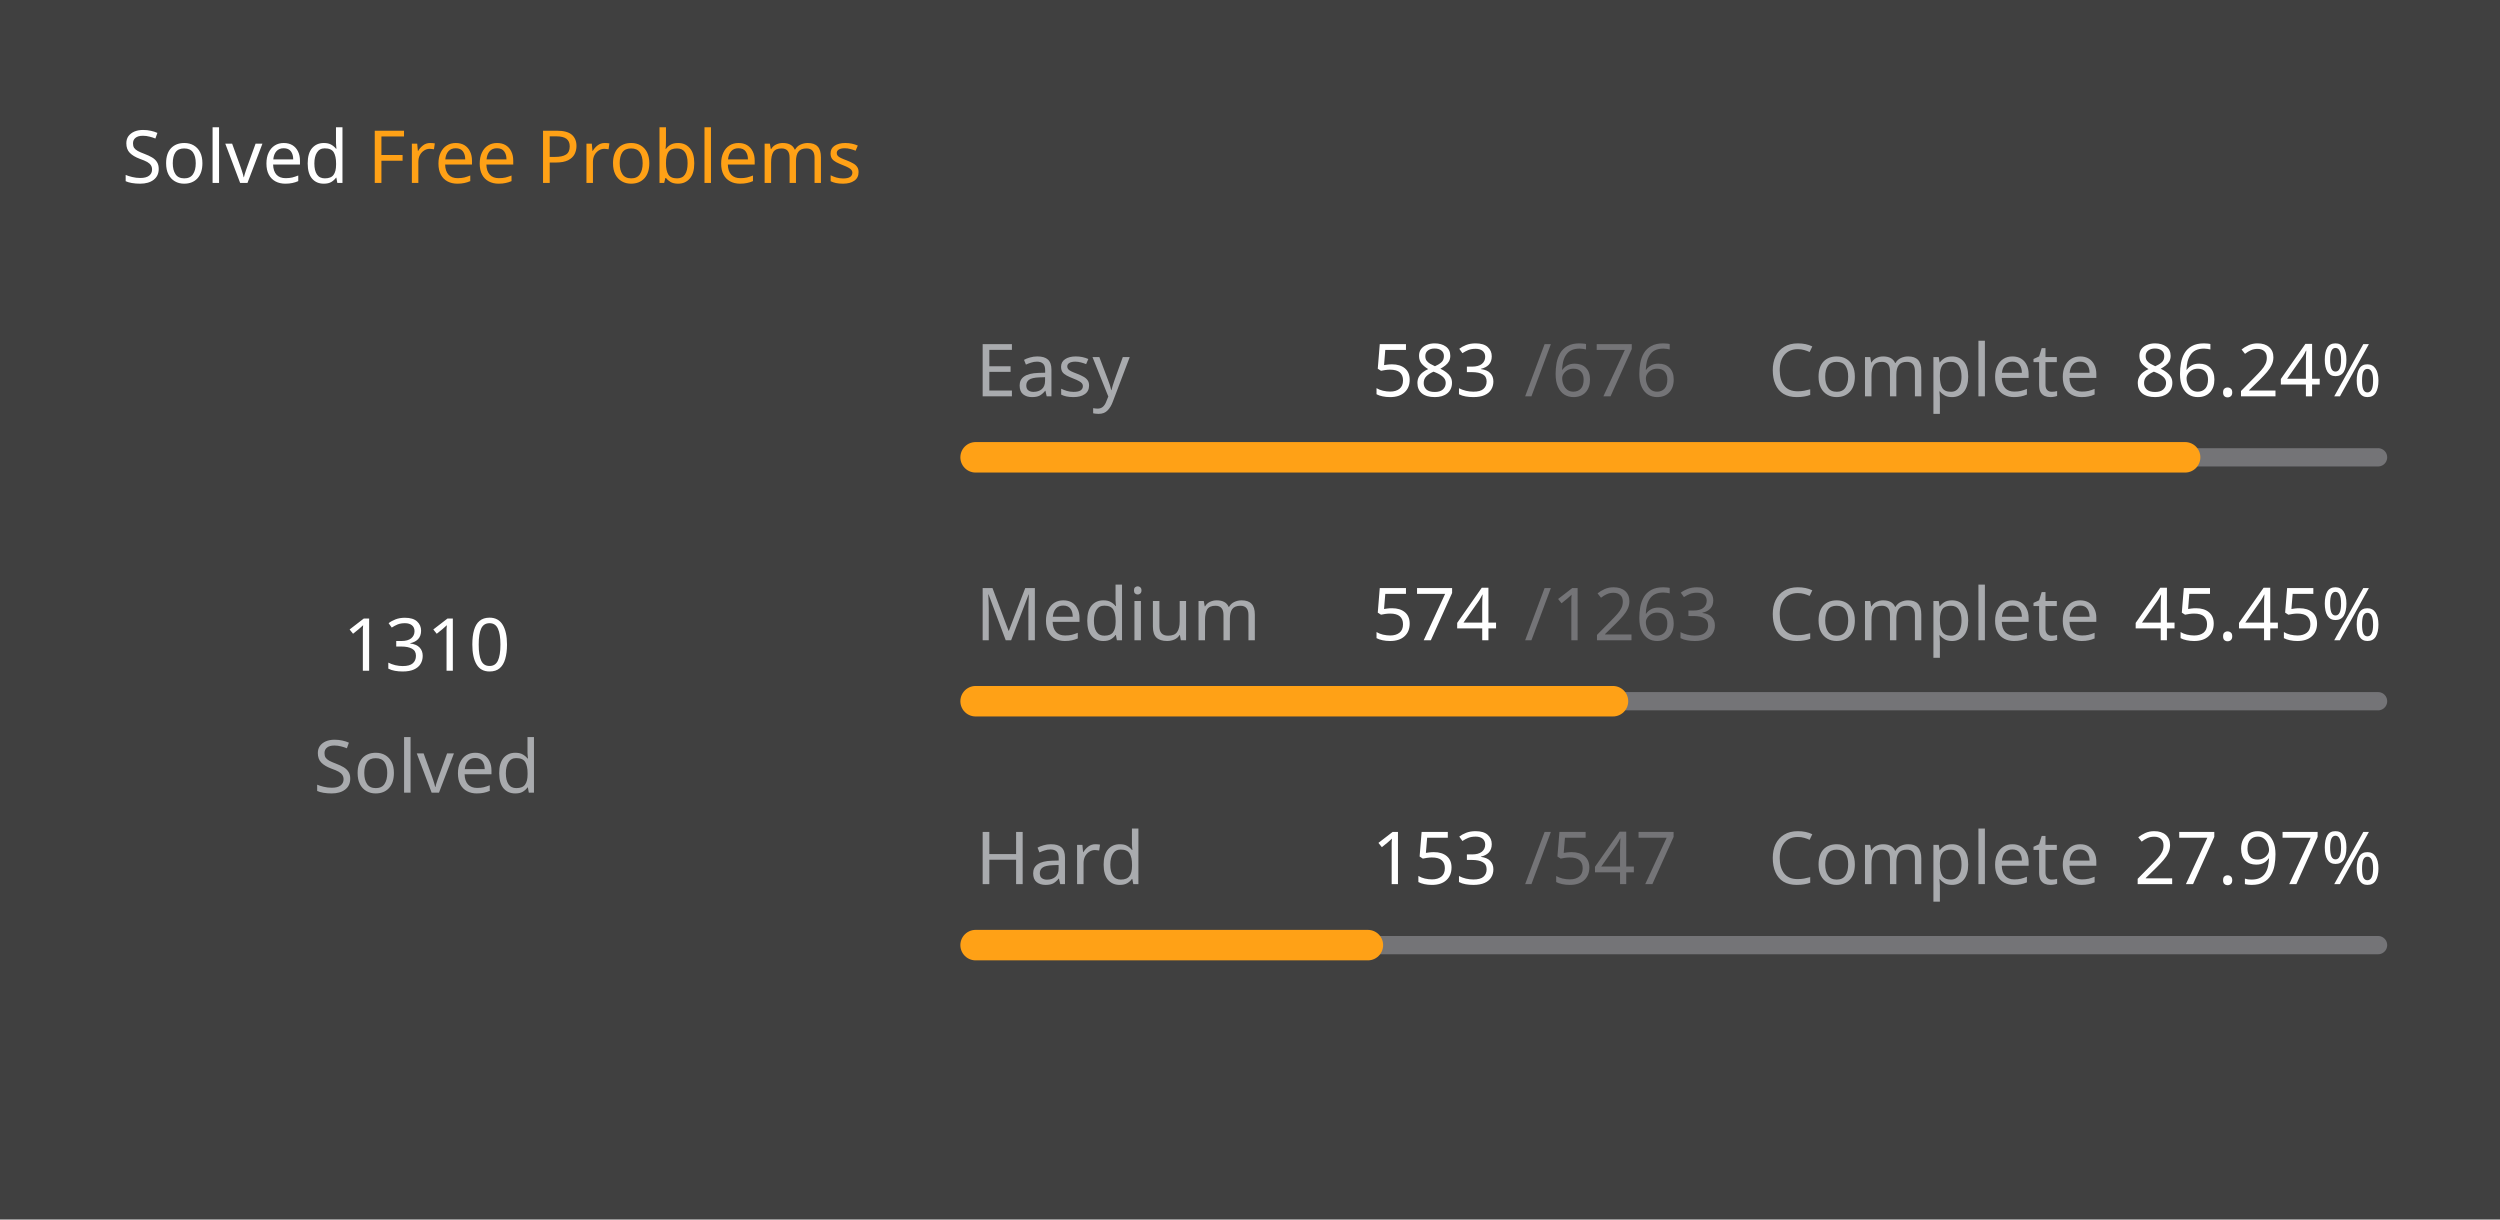
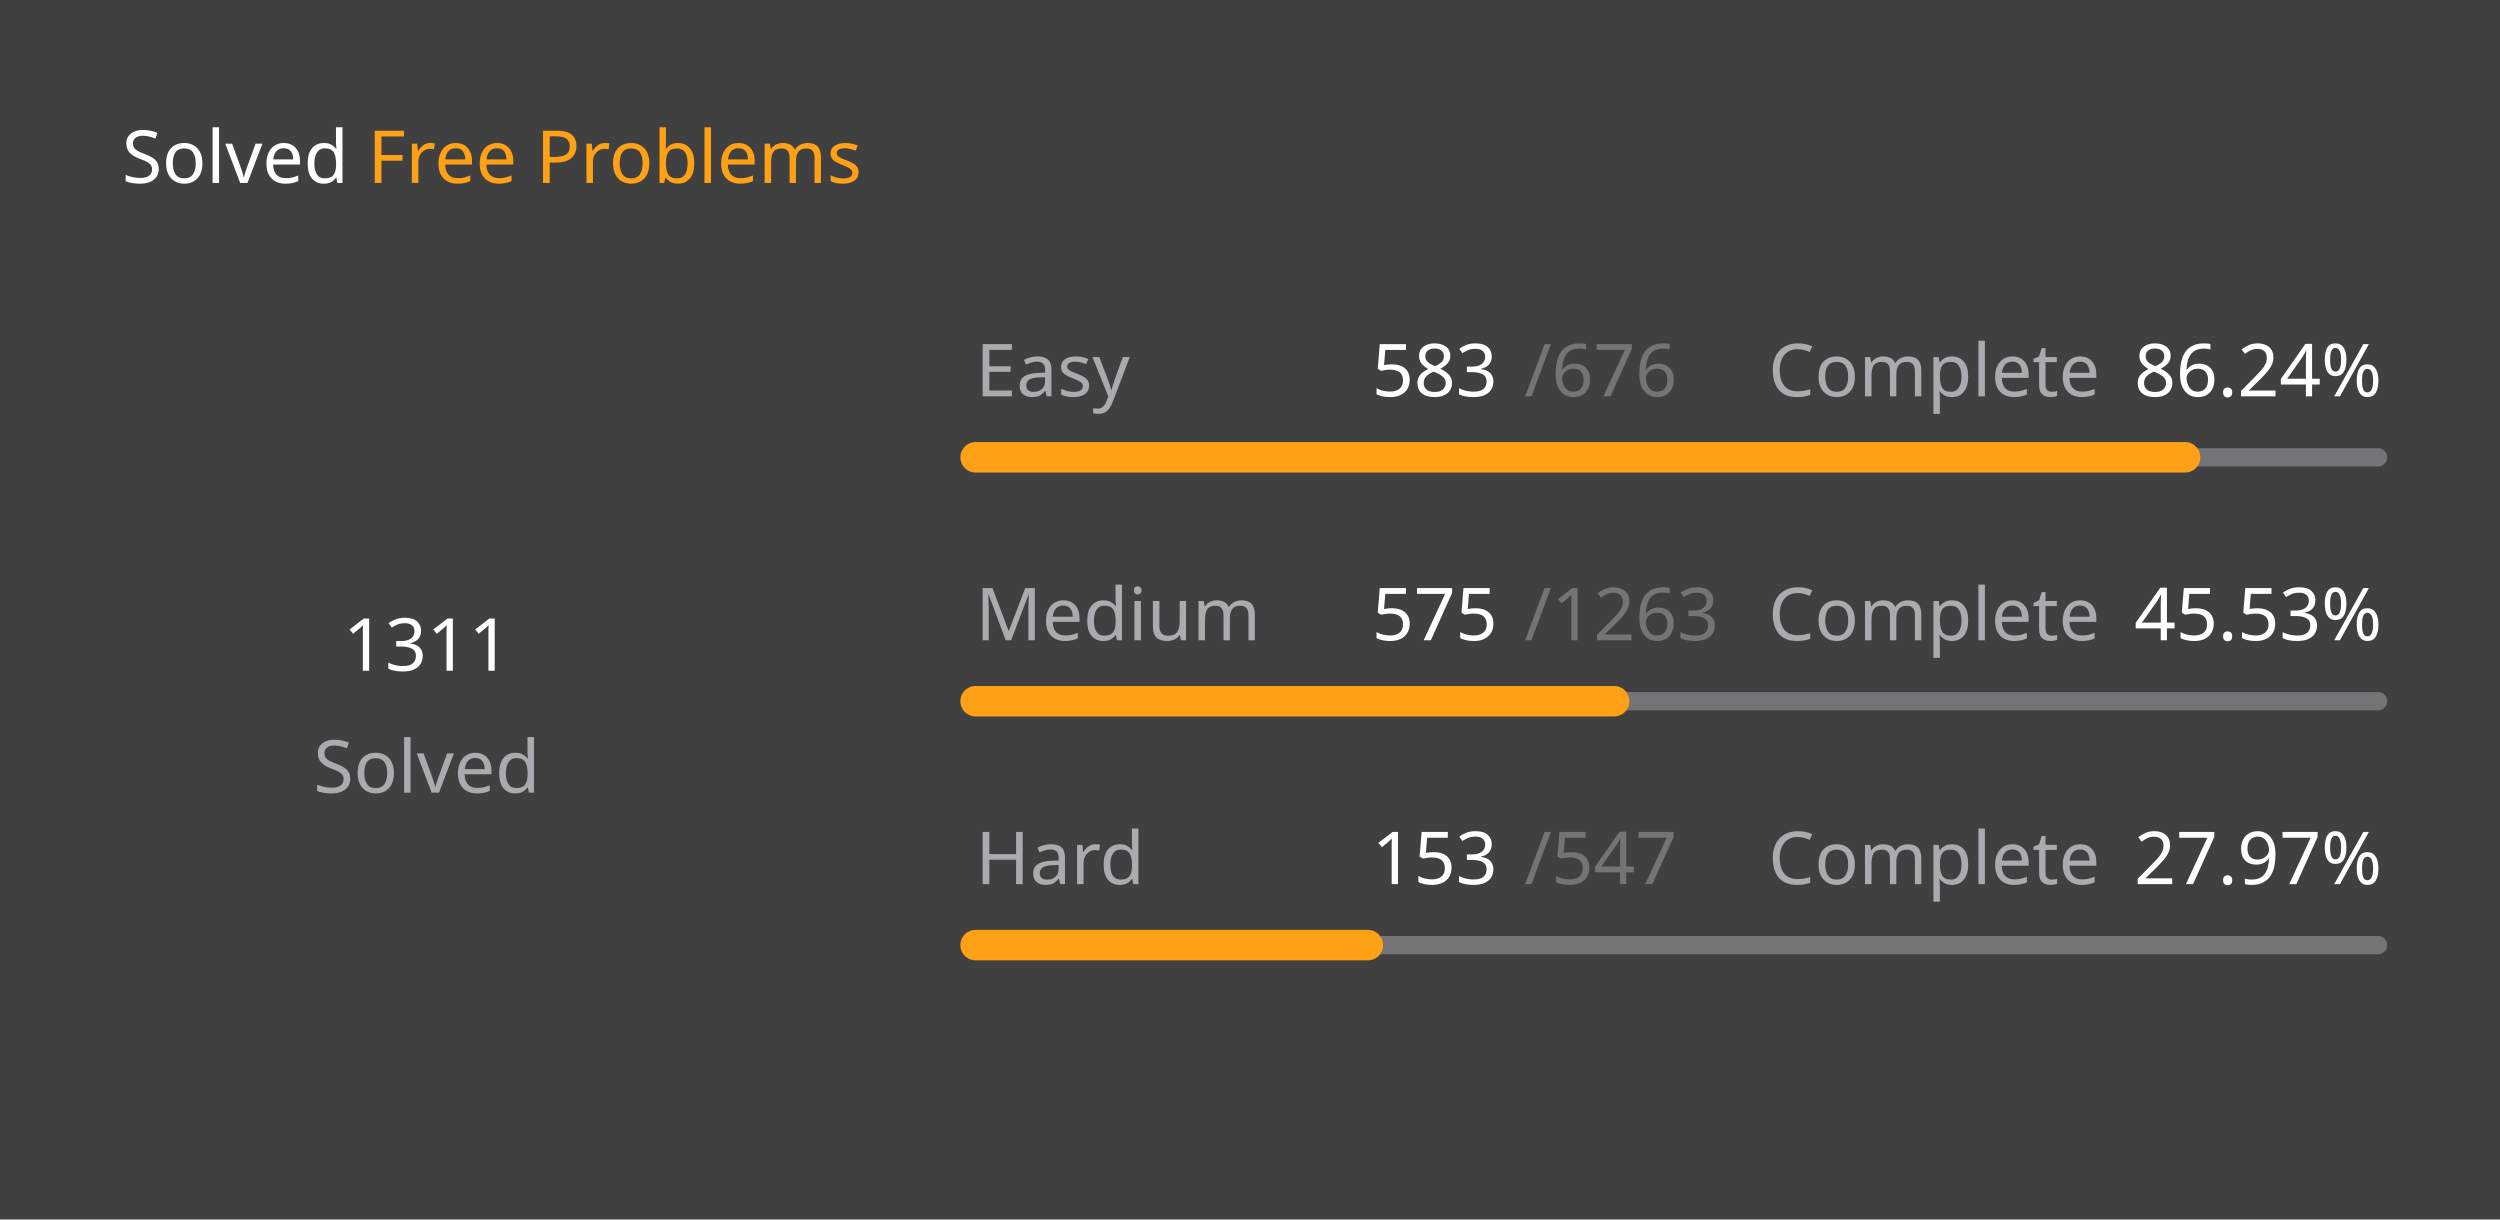
<svg xmlns="http://www.w3.org/2000/svg" version="1.1" height="200" width="410" viewBox="0 0 410 200">
  <style>*{font-family: "Segoe UI", Tahoma, Geneva, Verdana, sans-serif;}</style>
  <style>.title{font-weight: 500;font-size: 1rem;}</style>
  <style>.rotate-90{transform: rotate(-90deg);transform-origin: center;transform-box: fill-box;}</style>
  <style>.state{font-size: .75rem;}</style>
  <style>.light{color: #ffffff;fill: #ffffff;}</style>
  <style>.light-gray{color: #eff2f699;fill: #eff2f699;}</style>
  <style>.dark-gray{color: #ebebf54d;fill: #ebebf54d;}</style>
  <style>.gray{color: #747474;fill: #747474;}</style>
  <style>.orange{color: #ffa116;fill: #ffa116;}</style>
  <style>.background{color: #404040;fill: #404040;}</style>
  <rect fill="#404040" x="0" y="0" width="410" height="200" rx="0.5rem" />
  <g text-anchor="start" text-decoration="1" class="title">
    <text x="20" y="30">
      <tspan class="light">Solved</tspan>
      <tspan class="orange">Free Problems</tspan>
    </text>
  </g>
  <g class="rotate-90">
    <circle fill="none" cx="70" cy="110" r="46" stroke="#747474" stroke-width="3" stroke-linecap="round" />
-     <circle fill="none" cx="70" cy="110" r="46" stroke="#ffa116" stroke-width="5" stroke-linecap="round" stroke-dasharray="152.303 136.724" stroke-dashoffset="0" data-difficult="ALL" />
+     <circle fill="none" cx="70" cy="110" r="46" stroke="#ffa116" stroke-width="5" stroke-linecap="round" stroke-dasharray="152.419 136.607" stroke-dashoffset="0" data-difficult="ALL" />
  </g>
  <g class="state">
    <g text-anchor="middle">
-       <text x="70" y="110" class="light" font-size="1.2rem">1310</text>
+       <text x="70" y="110" class="light" font-size="1.2rem">1311</text>
      <text x="70" y="130" class="light-gray">Solved</text>
    </g>
    <g>
      <text x="160" y="65" class="light-gray">Easy</text>
      <text x="225" y="65" class="light">583</text>
      <text x="250" y="65" class="dark-gray">/676</text>
      <text x="290" y="65" class="light-gray">Complete</text>
      <text x="350" y="65" class="light">86.24%</text>
      <path d="M 160 75 L 390 75" stroke-linecap="round" stroke-linejoin="round" stroke="#ebebf54d" stroke-width="3" />
      <path d="M 160 75 L 358.358 75" stroke-linecap="round" stroke-linejoin="round" stroke="#ffa116" stroke-width="5" />
    </g>
    <g>
      <text x="160" y="105" class="light-gray">Medium</text>
-       <text x="225" y="105" class="light">574</text>
+       <text x="225" y="105" class="light">575</text>
      <text x="250" y="105" class="dark-gray">/1263</text>
      <text x="290" y="105" class="light-gray">Complete</text>
-       <text x="350" y="105" class="light">45.45%</text>
+       <text x="350" y="105" class="light">45.53%</text>
      <path d="M 160 115 L 390 115" stroke-linecap="round" stroke-linejoin="round" stroke="#ebebf54d" stroke-width="3" />
-       <path d="M 160 115 L 264.529 115" stroke-linecap="round" stroke-linejoin="round" stroke="#ffa116" stroke-width="5" />
+       <path d="M 160 115 L 264.711 115" stroke-linecap="round" stroke-linejoin="round" stroke="#ffa116" stroke-width="5" />
    </g>
    <g>
      <text x="160" y="145" class="light-gray">Hard</text>
      <text x="225" y="145" class="light">153</text>
      <text x="250" y="145" class="dark-gray">/547</text>
      <text x="290" y="145" class="light-gray">Complete</text>
      <text x="350" y="145" class="light">27.97%</text>
      <path d="M 160 155 L 390 155" stroke-linecap="round" stroke-linejoin="round" stroke="#ebebf54d" stroke-width="3" />
      <path d="M 160 155 L 224.333 155" stroke-linecap="round" stroke-linejoin="round" stroke="#ffa116" stroke-width="5" />
    </g>
  </g>
</svg>
